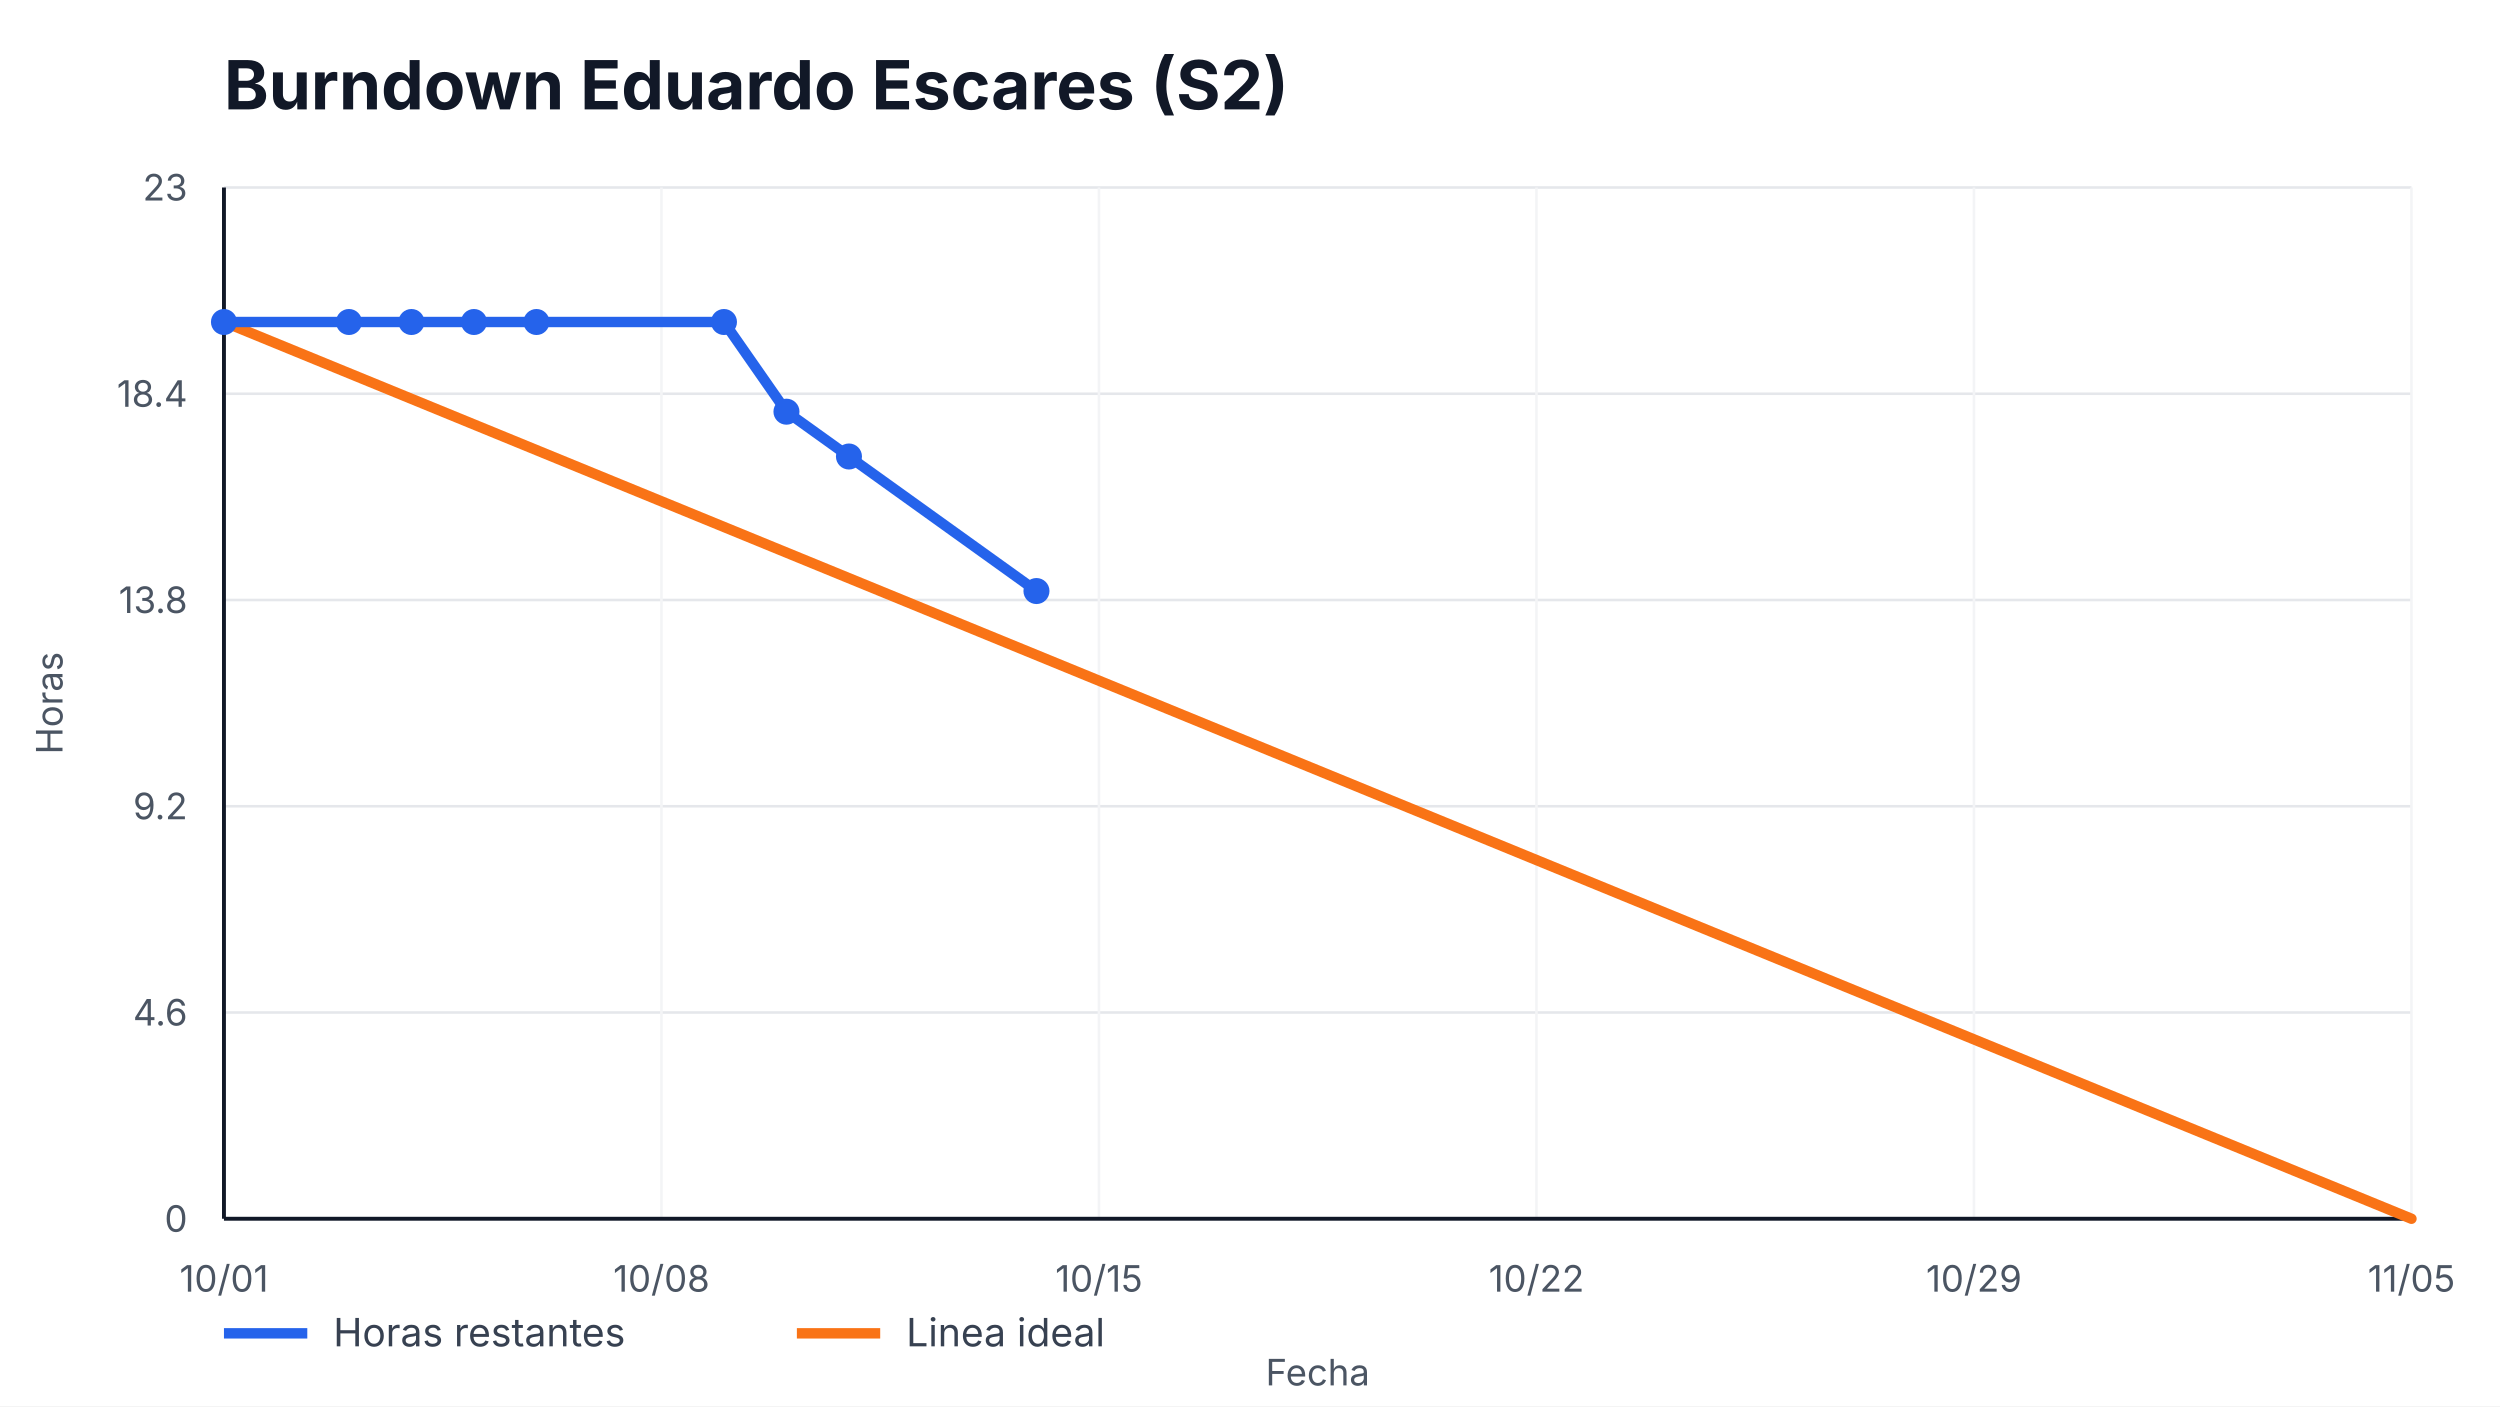
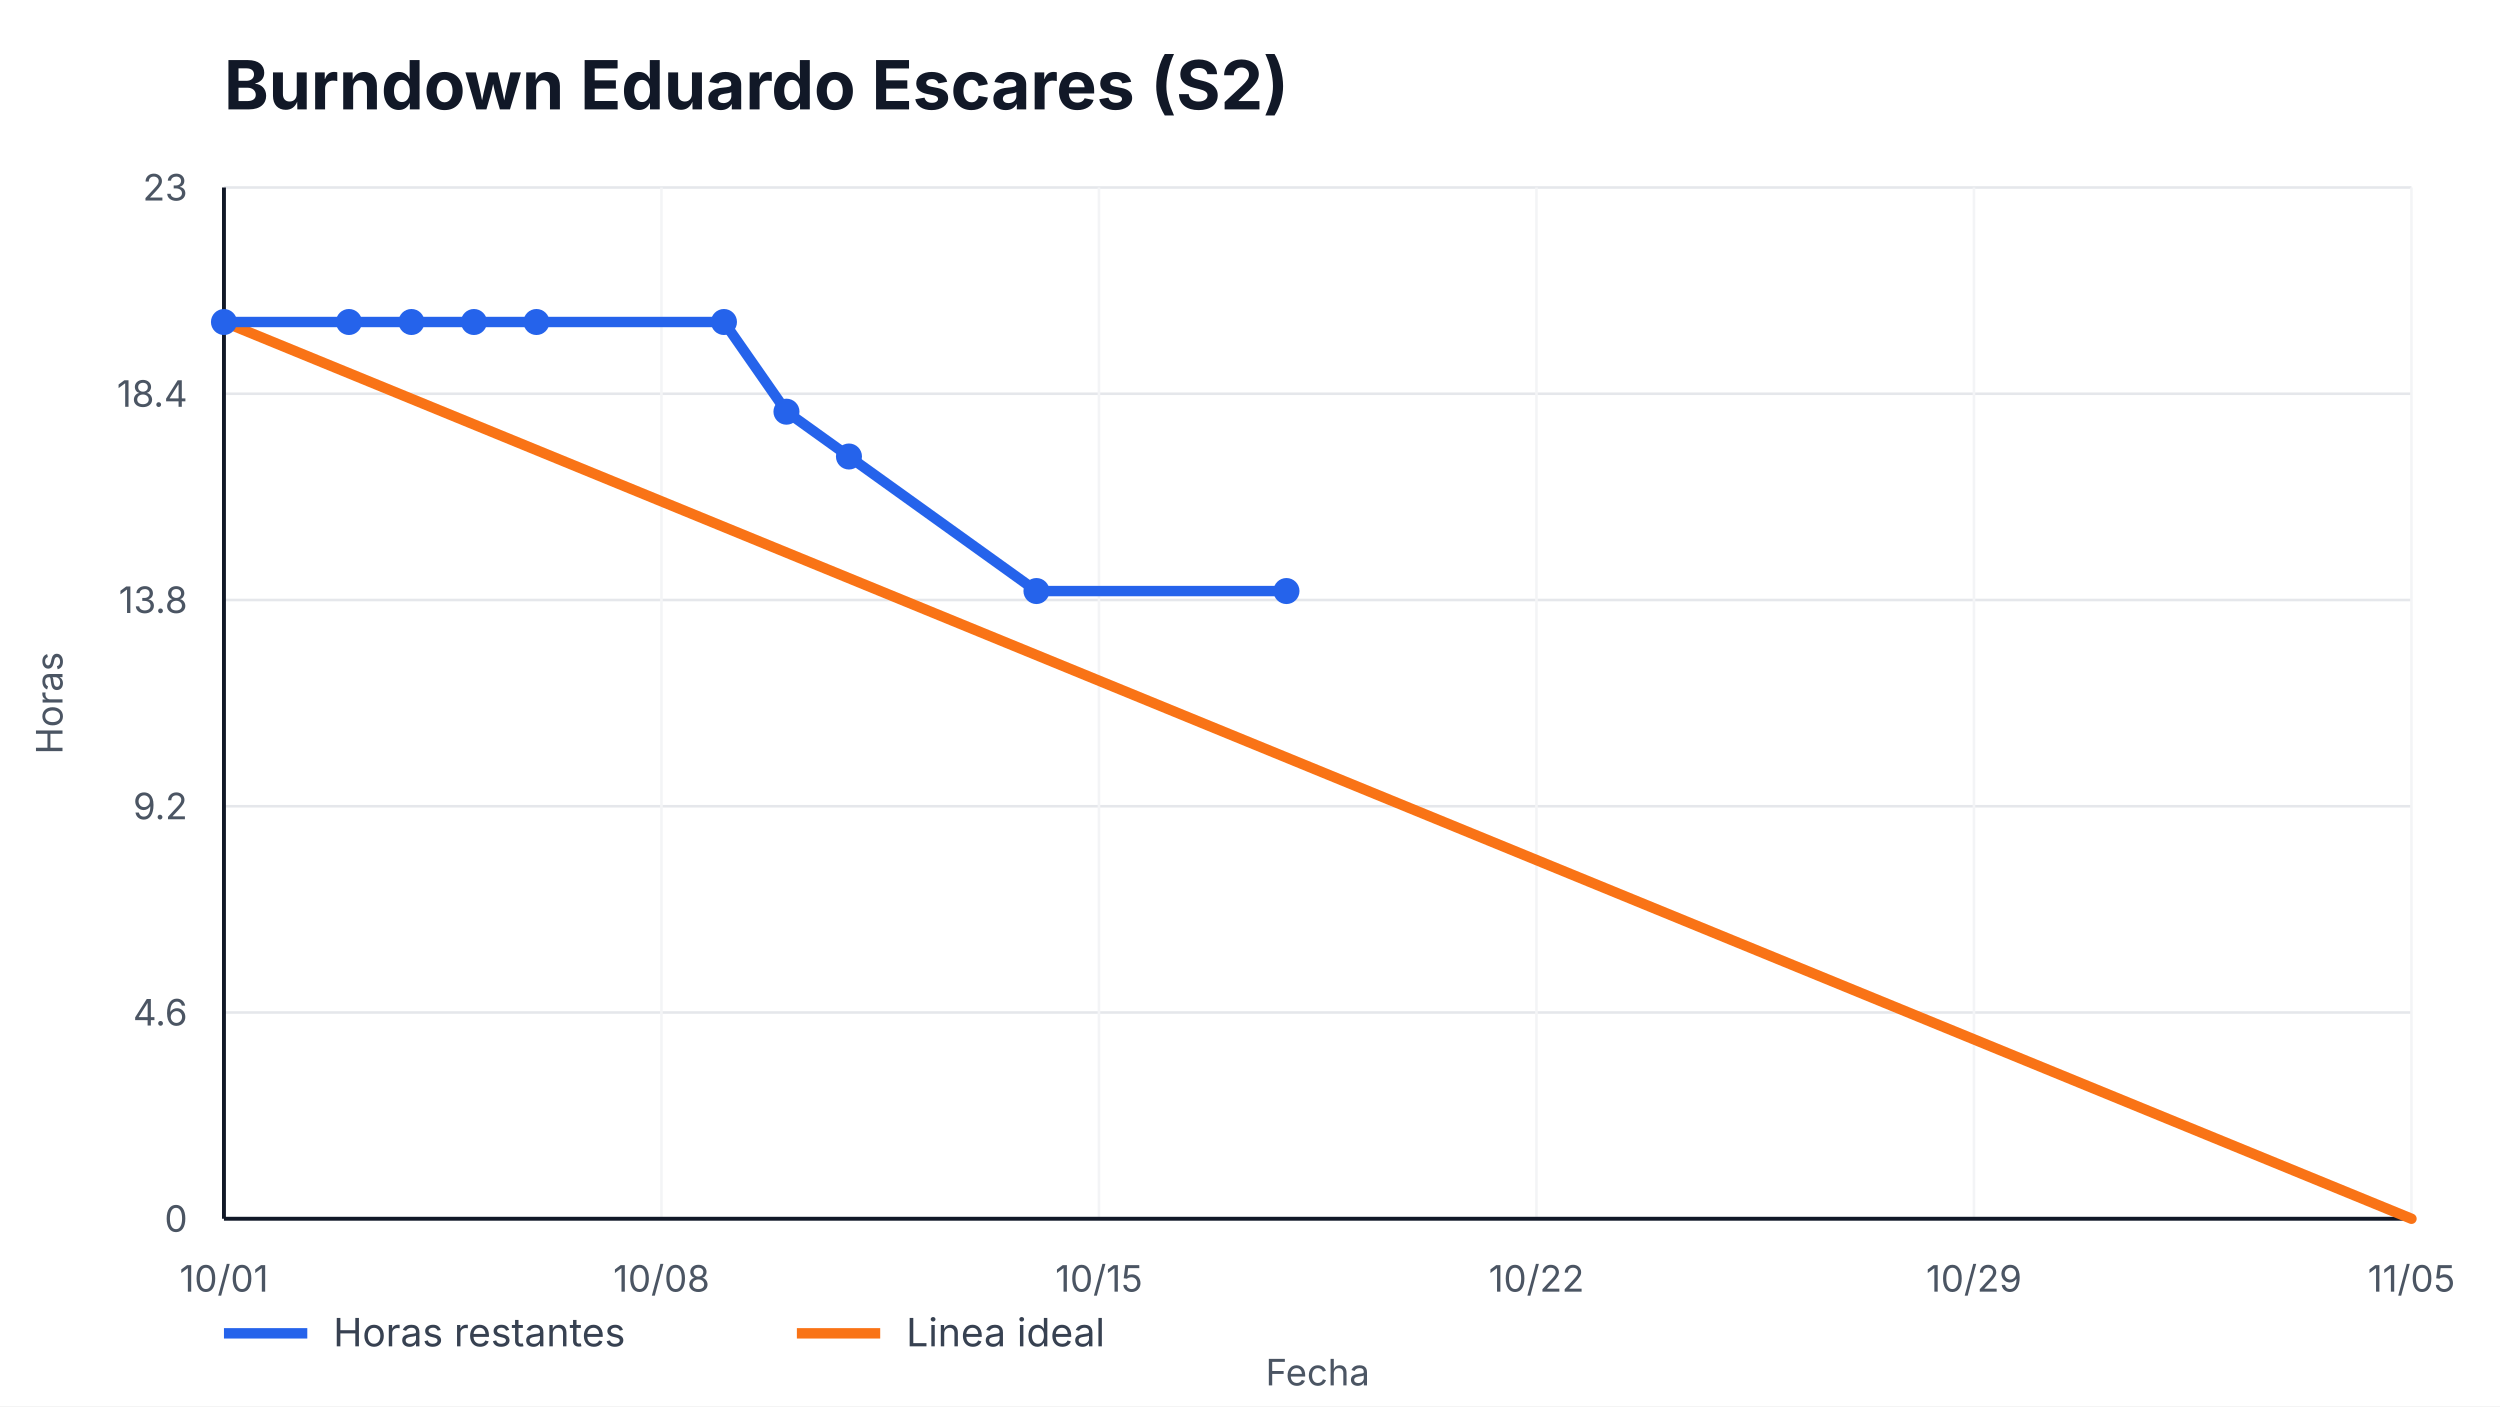
<svg xmlns="http://www.w3.org/2000/svg" width="960" height="540" viewBox="0 0 960 540" role="img" aria-label="Burndown Eduardo Escares (S2)">
  <style>
    text { font-family: -apple-system, BlinkMacSystemFont, "Segoe UI", sans-serif; fill: #111827; }
    .title { font-size: 26px; font-weight: 700; }
    .axis { font-size: 14px; fill: #4b5563; }
    .legend { font-size: 15px; fill: #374151; }
    .overrun { font-size: 14px; font-weight: 700; fill: #b91c1c; }
  </style>
  <rect width="100%" height="100%" fill="#ffffff" />
  <text x="86" y="42" class="title">Burndown Eduardo Escares (S2)</text>
  <g>
    <line x1="86" y1="468.00" x2="926" y2="468.00" stroke="#e5e7eb" />
    <line x1="86" y1="388.80" x2="926" y2="388.80" stroke="#e5e7eb" />
    <line x1="86" y1="309.60" x2="926" y2="309.60" stroke="#e5e7eb" />
    <line x1="86" y1="230.40" x2="926" y2="230.40" stroke="#e5e7eb" />
    <line x1="86" y1="151.20" x2="926" y2="151.20" stroke="#e5e7eb" />
    <line x1="86" y1="72.00" x2="926" y2="72.00" stroke="#e5e7eb" />
  </g>
  <g>
    <line x1="86.00" y1="72" x2="86.00" y2="468" stroke="#f3f4f6" />
    <text x="86.00" y="496" text-anchor="middle" class="axis">10/01</text>
    <line x1="254.00" y1="72" x2="254.00" y2="468" stroke="#f3f4f6" />
    <text x="254.00" y="496" text-anchor="middle" class="axis">10/08</text>
    <line x1="422.00" y1="72" x2="422.00" y2="468" stroke="#f3f4f6" />
    <text x="422.00" y="496" text-anchor="middle" class="axis">10/15</text>
    <line x1="590.00" y1="72" x2="590.00" y2="468" stroke="#f3f4f6" />
    <text x="590.00" y="496" text-anchor="middle" class="axis">10/22</text>
    <line x1="758.00" y1="72" x2="758.00" y2="468" stroke="#f3f4f6" />
    <text x="758.00" y="496" text-anchor="middle" class="axis">10/29</text>
    <line x1="926.00" y1="72" x2="926.00" y2="468" stroke="#f3f4f6" />
    <text x="926.00" y="496" text-anchor="middle" class="axis">11/05</text>
  </g>
  <line x1="86" y1="468" x2="926" y2="468" stroke="#111827" stroke-width="1.5" />
  <line x1="86" y1="72" x2="86" y2="468" stroke="#111827" stroke-width="1.5" />
  <g>
    <text x="72" y="473.00" text-anchor="end" class="axis">0</text>
    <text x="72" y="393.80" text-anchor="end" class="axis">4.6</text>
    <text x="72" y="314.60" text-anchor="end" class="axis">9.2</text>
    <text x="72" y="235.40" text-anchor="end" class="axis">13.8</text>
    <text x="72" y="156.20" text-anchor="end" class="axis">18.4</text>
    <text x="72" y="77.00" text-anchor="end" class="axis">23</text>
  </g>
  <polyline points="86.00,123.65 926.00,468.00" fill="none" stroke="#f97316" stroke-width="4" stroke-linecap="round" />
-   <polyline points="86.00,123.65 134.00,123.65 158.00,123.65 182.00,123.65 206.00,123.65 278.00,123.65 302.00,158.09 326.00,175.30 398.00,226.96" fill="none" stroke="#2563eb" stroke-width="4" stroke-linecap="round" stroke-linejoin="round" />
+   <polyline points="86.00,123.65 134.00,123.65 158.00,123.65 182.00,123.65 206.00,123.65 278.00,123.65 302.00,158.09 326.00,175.30 398.00,226.96 494.00,226.96" fill="none" stroke="#2563eb" stroke-width="4" stroke-linecap="round" stroke-linejoin="round" />
  <g>
    <circle cx="86.00" cy="123.65" r="5" fill="#2563eb" />
    <circle cx="134.00" cy="123.65" r="5" fill="#2563eb" />
    <circle cx="158.00" cy="123.65" r="5" fill="#2563eb" />
    <circle cx="182.00" cy="123.65" r="5" fill="#2563eb" />
    <circle cx="206.00" cy="123.65" r="5" fill="#2563eb" />
    <circle cx="278.00" cy="123.65" r="5" fill="#2563eb" />
    <circle cx="302.00" cy="158.09" r="5" fill="#2563eb" />
    <circle cx="326.00" cy="175.30" r="5" fill="#2563eb" />
    <circle cx="398.00" cy="226.96" r="5" fill="#2563eb" />
+     <circle cx="494.00" cy="226.96" r="5" fill="#2563eb" />
  </g>
  <line x1="86" y1="512" x2="118" y2="512" stroke="#2563eb" stroke-width="4" />
  <text x="128" y="517" class="legend">Horas restantes</text>
  <line x1="306" y1="512" x2="338" y2="512" stroke="#f97316" stroke-width="4" />
  <text x="348" y="517" class="legend">Linea ideal</text>
  <text x="506.0" y="532" text-anchor="middle" class="axis">Fecha</text>
  <text x="24" y="270.0" transform="rotate(-90 24,270.0)" text-anchor="middle" class="axis">Horas</text>
</svg>
